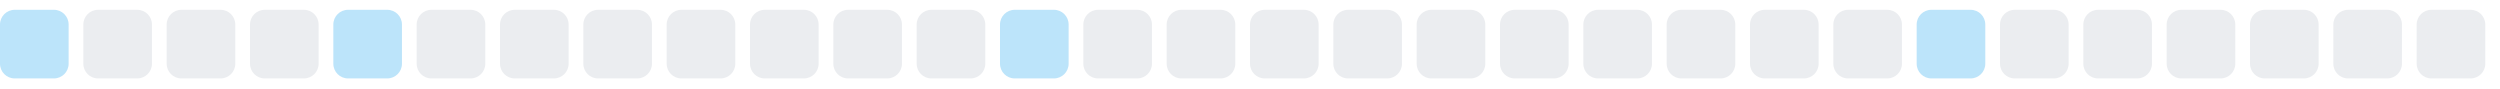
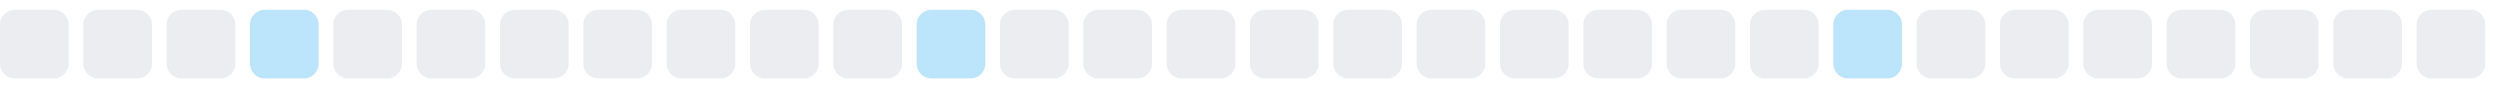
<svg xmlns="http://www.w3.org/2000/svg" width="255" height="9">
  <style>
        .level0 { fill: #ebedf0; }
        .level1 { fill: #bce4fa; }
        .level2 { fill: #75c7f7; }
        .level3 { fill: #30a9f2; }
        .level4 { fill: #008ee6; }
        @media (prefers-color-scheme: dark) {
          .level0 { fill: #161b22; }
          .level1 { fill: #0b3b5c; }
          .level2 { fill: #0a6299; }
          .level3 { fill: #008ee6; }
          .level4 { fill: #5bc4ff; }
        }
      </style>
-   <rect x="0.0" y="1" width="7" height="7" rx="1.5" ry="1.5" class="level1" />
+   <rect x="0.0" y="1" width="7" height="7" rx="1.5" ry="1.5" class="level0" />
  <rect x="8.5" y="1" width="7" height="7" rx="1.5" ry="1.5" class="level0" />
  <rect x="17.0" y="1" width="7" height="7" rx="1.5" ry="1.5" class="level0" />
-   <rect x="25.5" y="1" width="7" height="7" rx="1.5" ry="1.5" class="level0" />
-   <rect x="34.0" y="1" width="7" height="7" rx="1.5" ry="1.5" class="level1" />
+   <rect x="25.5" y="1" width="7" height="7" rx="1.5" ry="1.5" class="level1" />
+   <rect x="34.0" y="1" width="7" height="7" rx="1.5" ry="1.5" class="level0" />
  <rect x="42.5" y="1" width="7" height="7" rx="1.5" ry="1.5" class="level0" />
  <rect x="51.0" y="1" width="7" height="7" rx="1.5" ry="1.5" class="level0" />
  <rect x="59.5" y="1" width="7" height="7" rx="1.5" ry="1.5" class="level0" />
  <rect x="68.0" y="1" width="7" height="7" rx="1.5" ry="1.5" class="level0" />
  <rect x="76.5" y="1" width="7" height="7" rx="1.5" ry="1.5" class="level0" />
  <rect x="85.0" y="1" width="7" height="7" rx="1.5" ry="1.5" class="level0" />
-   <rect x="93.5" y="1" width="7" height="7" rx="1.5" ry="1.5" class="level0" />
-   <rect x="102.0" y="1" width="7" height="7" rx="1.5" ry="1.5" class="level1" />
+   <rect x="93.5" y="1" width="7" height="7" rx="1.5" ry="1.5" class="level1" />
+   <rect x="102.0" y="1" width="7" height="7" rx="1.5" ry="1.5" class="level0" />
  <rect x="110.5" y="1" width="7" height="7" rx="1.5" ry="1.5" class="level0" />
  <rect x="119.0" y="1" width="7" height="7" rx="1.5" ry="1.5" class="level0" />
  <rect x="127.5" y="1" width="7" height="7" rx="1.5" ry="1.5" class="level0" />
  <rect x="136.0" y="1" width="7" height="7" rx="1.5" ry="1.5" class="level0" />
  <rect x="144.5" y="1" width="7" height="7" rx="1.5" ry="1.5" class="level0" />
  <rect x="153.0" y="1" width="7" height="7" rx="1.5" ry="1.5" class="level0" />
  <rect x="161.5" y="1" width="7" height="7" rx="1.5" ry="1.5" class="level0" />
  <rect x="170.0" y="1" width="7" height="7" rx="1.5" ry="1.5" class="level0" />
  <rect x="178.5" y="1" width="7" height="7" rx="1.5" ry="1.5" class="level0" />
-   <rect x="187.0" y="1" width="7" height="7" rx="1.5" ry="1.5" class="level0" />
-   <rect x="195.5" y="1" width="7" height="7" rx="1.5" ry="1.5" class="level1" />
+   <rect x="187.0" y="1" width="7" height="7" rx="1.5" ry="1.5" class="level1" />
+   <rect x="195.5" y="1" width="7" height="7" rx="1.5" ry="1.5" class="level0" />
  <rect x="204.0" y="1" width="7" height="7" rx="1.5" ry="1.5" class="level0" />
  <rect x="212.5" y="1" width="7" height="7" rx="1.5" ry="1.5" class="level0" />
  <rect x="221.0" y="1" width="7" height="7" rx="1.5" ry="1.5" class="level0" />
  <rect x="229.5" y="1" width="7" height="7" rx="1.5" ry="1.5" class="level0" />
  <rect x="238.0" y="1" width="7" height="7" rx="1.5" ry="1.5" class="level0" />
  <rect x="246.5" y="1" width="7" height="7" rx="1.5" ry="1.5" class="level0" />
</svg>
